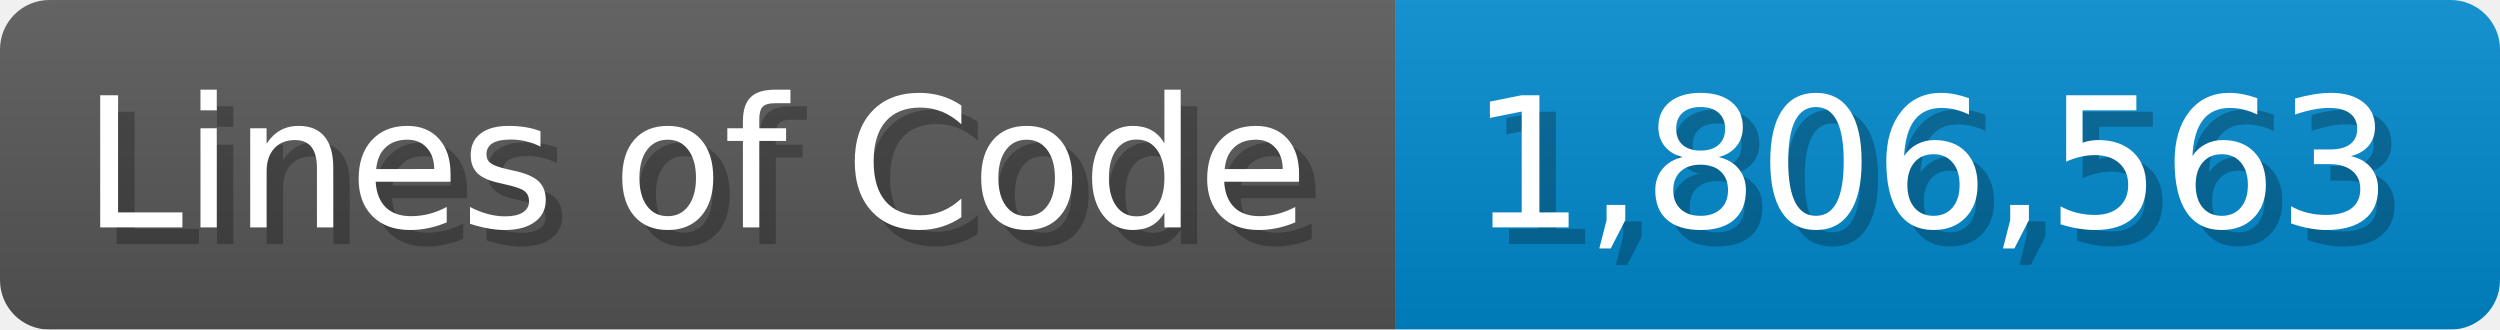
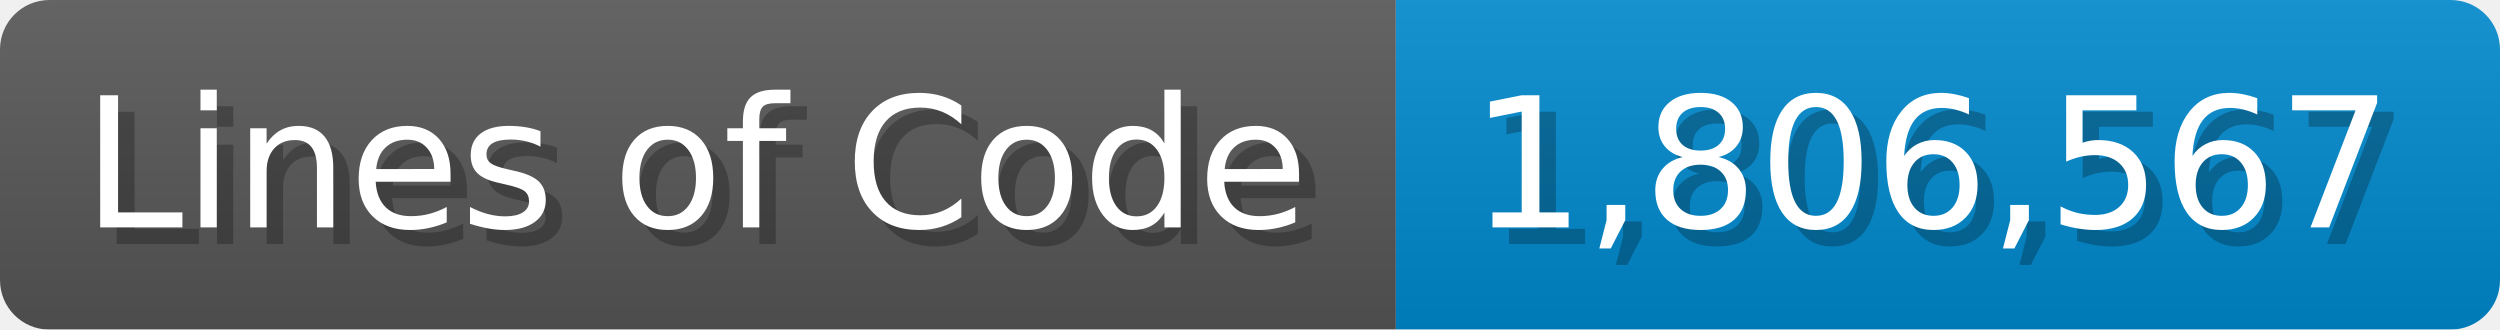
<svg xmlns="http://www.w3.org/2000/svg" width="151.7" height="20" viewBox="0 0 1517 200">
  <linearGradient id="a" x2="0" y2="100%">
    <stop offset="0" stop-opacity=".1" stop-color="#EEE" />
    <stop offset="1" stop-opacity=".1" />
  </linearGradient>
  <mask id="m">
    <rect width="1517" height="200" rx="30" fill="#FFF" />
  </mask>
  <g mask="url(#m)">
    <rect width="847" height="200" fill="#555" />
    <rect width="670" height="200" fill="#08C" x="847" />
    <rect width="1517" height="200" fill="url(#a)" />
  </g>
  <g fill="#fff" text-anchor="start" font-family="Verdana,DejaVu Sans,sans-serif" font-size="110">
    <text x="60" y="148" textLength="747" fill="#000" opacity="0.25">Lines of Code</text>
    <text x="50" y="138" textLength="747">Lines of Code</text>
-     <text x="902" y="148" textLength="570" fill="#000" opacity="0.25">1,806,563</text>
-     <text x="892" y="138" textLength="570">1,806,563</text>
+     <text x="902" y="148" textLength="570" fill="#000" opacity="0.25">1,806,567</text>
+     <text x="892" y="138" textLength="570">1,806,567</text>
  </g>
</svg>
